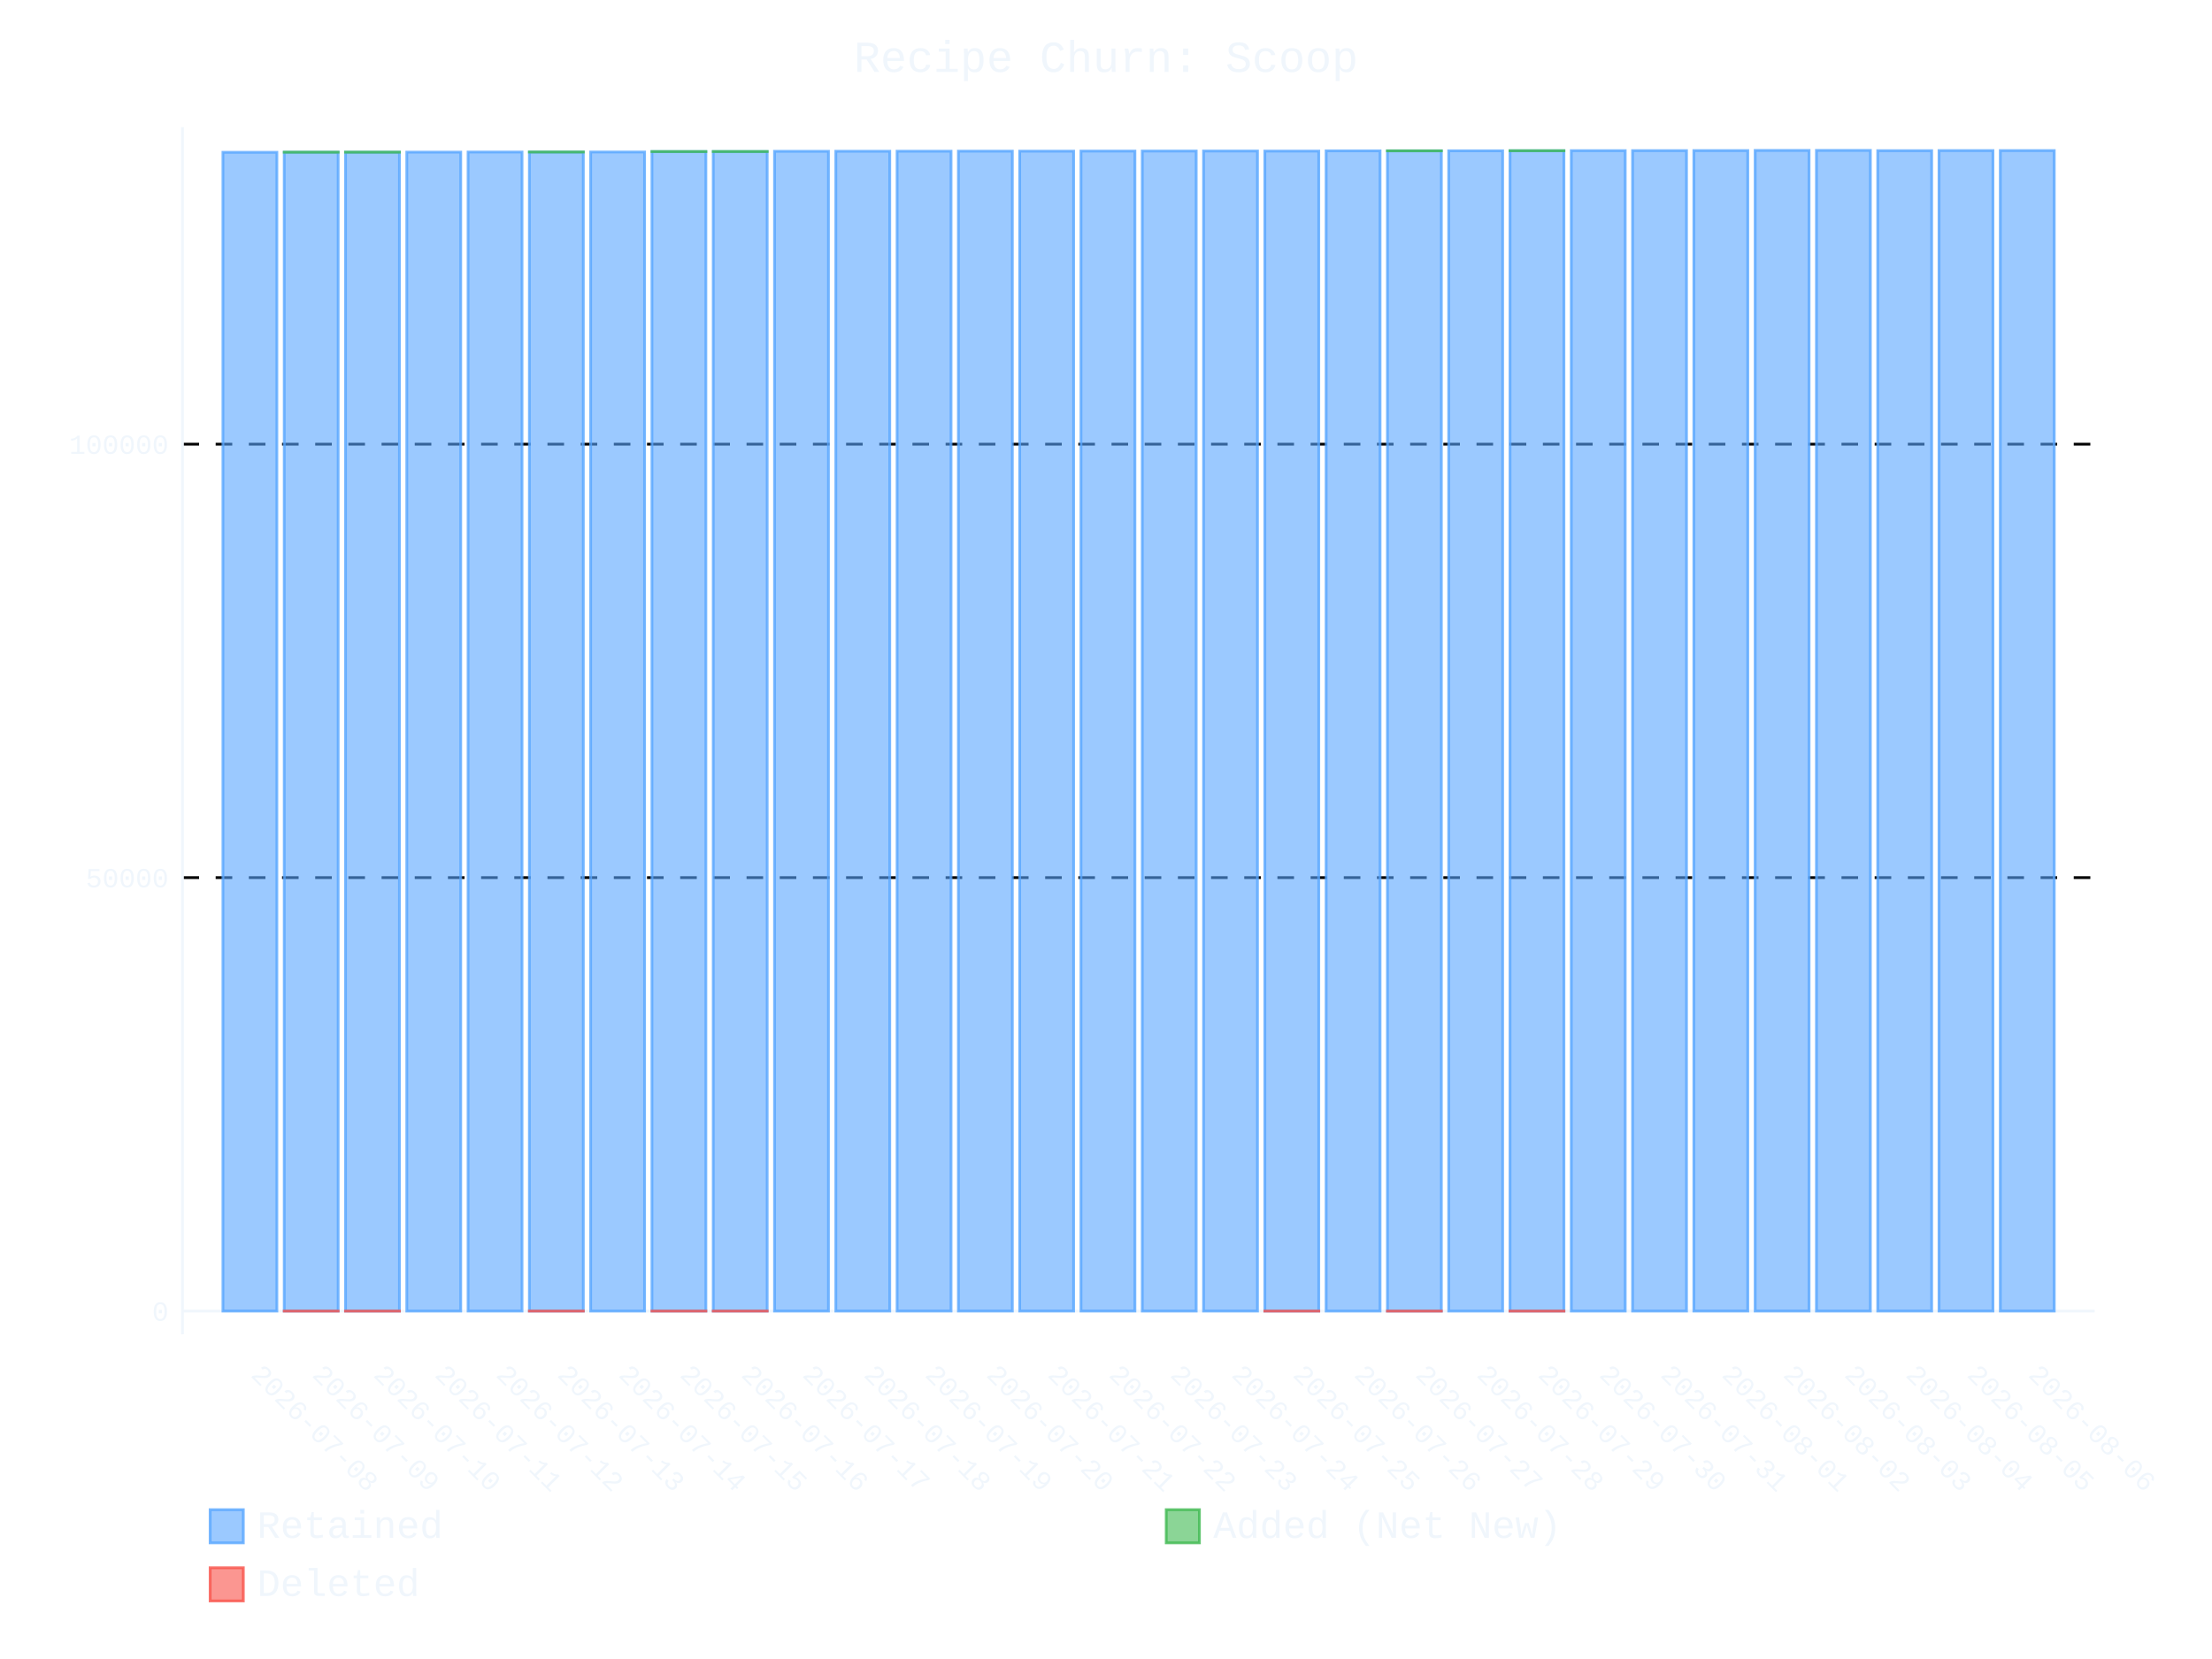
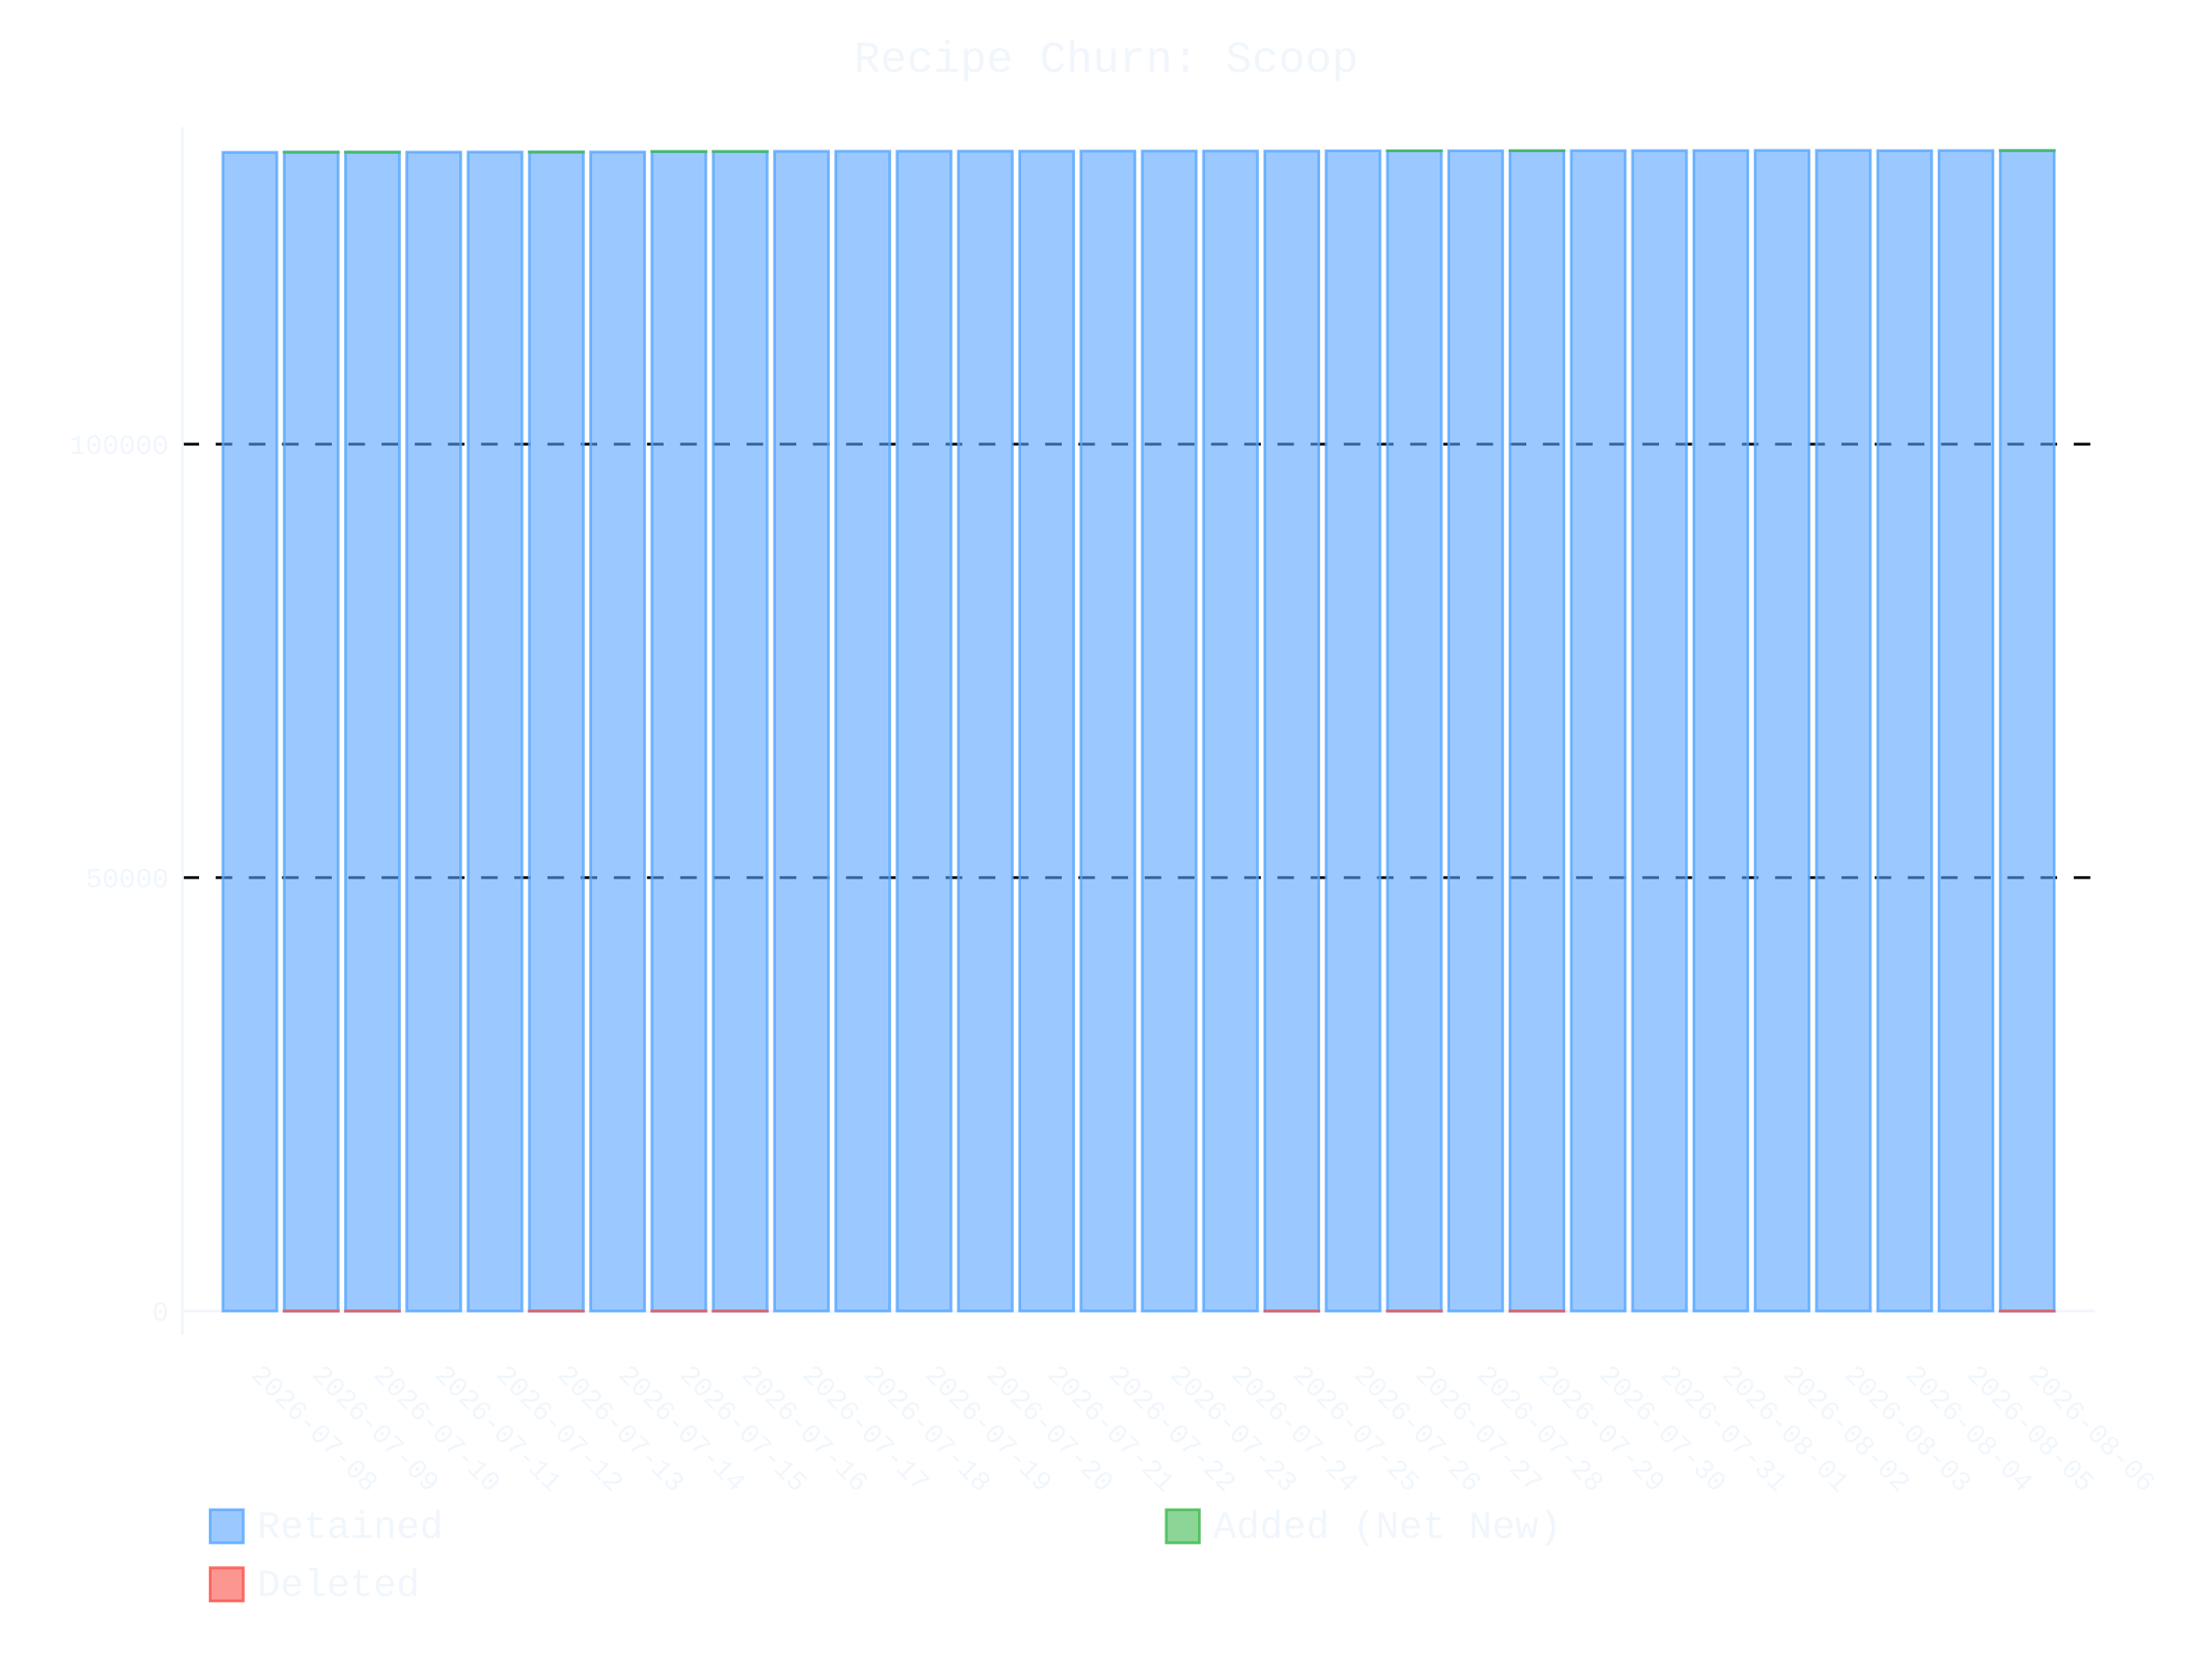
- <svg xmlns="http://www.w3.org/2000/svg" id="chart-c0a41694-7414-47cb-843b-bcb89dad664f" class="pygal-chart" viewBox="0 0 800 600">
+ <svg xmlns="http://www.w3.org/2000/svg" id="chart-4c5c21cb-a63d-4fa8-b93b-502e0b93509f" class="pygal-chart" viewBox="0 0 800 600">
  <defs>
-     <style type="text/css">#chart-c0a41694-7414-47cb-843b-bcb89dad664f{-webkit-user-select:none;-webkit-font-smoothing:antialiased;font-family:Consolas,"Liberation Mono",Menlo,Courier,monospace}#chart-c0a41694-7414-47cb-843b-bcb89dad664f .title{font-family:Consolas,"Liberation Mono",Menlo,Courier,monospace;font-size:16px}#chart-c0a41694-7414-47cb-843b-bcb89dad664f .legends .legend text{font-family:Consolas,"Liberation Mono",Menlo,Courier,monospace;font-size:14px}#chart-c0a41694-7414-47cb-843b-bcb89dad664f .axis text{font-family:Consolas,"Liberation Mono",Menlo,Courier,monospace;font-size:10px}#chart-c0a41694-7414-47cb-843b-bcb89dad664f .axis text.major{font-family:Consolas,"Liberation Mono",Menlo,Courier,monospace;font-size:10px}#chart-c0a41694-7414-47cb-843b-bcb89dad664f .text-overlay text.value{font-family:Consolas,"Liberation Mono",Menlo,Courier,monospace;font-size:16px}#chart-c0a41694-7414-47cb-843b-bcb89dad664f .text-overlay text.label{font-family:Consolas,"Liberation Mono",Menlo,Courier,monospace;font-size:10px}#chart-c0a41694-7414-47cb-843b-bcb89dad664f .tooltip{font-family:Consolas,"Liberation Mono",Menlo,Courier,monospace;font-size:14px}#chart-c0a41694-7414-47cb-843b-bcb89dad664f text.no_data{font-family:Consolas,"Liberation Mono",Menlo,Courier,monospace;font-size:64px}
- #chart-c0a41694-7414-47cb-843b-bcb89dad664f{background-color:transparent}#chart-c0a41694-7414-47cb-843b-bcb89dad664f path,#chart-c0a41694-7414-47cb-843b-bcb89dad664f line,#chart-c0a41694-7414-47cb-843b-bcb89dad664f rect,#chart-c0a41694-7414-47cb-843b-bcb89dad664f circle{-webkit-transition:400ms ease-in;-moz-transition:400ms ease-in;transition:400ms ease-in}#chart-c0a41694-7414-47cb-843b-bcb89dad664f .graph &gt; .background{fill:transparent}#chart-c0a41694-7414-47cb-843b-bcb89dad664f .plot &gt; .background{fill:transparent}#chart-c0a41694-7414-47cb-843b-bcb89dad664f .graph{fill:#f0f6fc}#chart-c0a41694-7414-47cb-843b-bcb89dad664f text.no_data{fill:#f0f6fc}#chart-c0a41694-7414-47cb-843b-bcb89dad664f .title{fill:#f0f6fc}#chart-c0a41694-7414-47cb-843b-bcb89dad664f .legends .legend text{fill:#f0f6fc}#chart-c0a41694-7414-47cb-843b-bcb89dad664f .legends .legend:hover text{fill:#f0f6fc}#chart-c0a41694-7414-47cb-843b-bcb89dad664f .axis .line{stroke:#f0f6fc}#chart-c0a41694-7414-47cb-843b-bcb89dad664f .axis .guide.line{stroke:#9198a1}#chart-c0a41694-7414-47cb-843b-bcb89dad664f .axis .major.line{stroke:#f0f6fc}#chart-c0a41694-7414-47cb-843b-bcb89dad664f .axis text.major{fill:#f0f6fc}#chart-c0a41694-7414-47cb-843b-bcb89dad664f .axis.y .guides:hover .guide.line,#chart-c0a41694-7414-47cb-843b-bcb89dad664f .line-graph .axis.x .guides:hover .guide.line,#chart-c0a41694-7414-47cb-843b-bcb89dad664f .stackedline-graph .axis.x .guides:hover .guide.line,#chart-c0a41694-7414-47cb-843b-bcb89dad664f .xy-graph .axis.x .guides:hover .guide.line{stroke:#f0f6fc}#chart-c0a41694-7414-47cb-843b-bcb89dad664f .axis .guides:hover text{fill:#f0f6fc}#chart-c0a41694-7414-47cb-843b-bcb89dad664f .reactive{fill-opacity:.6;stroke-opacity:.8;stroke-width:1}#chart-c0a41694-7414-47cb-843b-bcb89dad664f .ci{stroke:#f0f6fc}#chart-c0a41694-7414-47cb-843b-bcb89dad664f .reactive.active,#chart-c0a41694-7414-47cb-843b-bcb89dad664f .active .reactive{fill-opacity:.9;stroke-opacity:.9;stroke-width:4}#chart-c0a41694-7414-47cb-843b-bcb89dad664f .ci .reactive.active{stroke-width:1.5}#chart-c0a41694-7414-47cb-843b-bcb89dad664f .series text{fill:#f0f6fc}#chart-c0a41694-7414-47cb-843b-bcb89dad664f .tooltip rect{fill:transparent;stroke:#f0f6fc;-webkit-transition:opacity 400ms ease-in;-moz-transition:opacity 400ms ease-in;transition:opacity 400ms ease-in}#chart-c0a41694-7414-47cb-843b-bcb89dad664f .tooltip .label{fill:#f0f6fc}#chart-c0a41694-7414-47cb-843b-bcb89dad664f .tooltip .label{fill:#f0f6fc}#chart-c0a41694-7414-47cb-843b-bcb89dad664f .tooltip .legend{font-size:.8em;fill:#9198a1}#chart-c0a41694-7414-47cb-843b-bcb89dad664f .tooltip .x_label{font-size:.6em;fill:#f0f6fc}#chart-c0a41694-7414-47cb-843b-bcb89dad664f .tooltip .xlink{font-size:.5em;text-decoration:underline}#chart-c0a41694-7414-47cb-843b-bcb89dad664f .tooltip .value{font-size:1.5em}#chart-c0a41694-7414-47cb-843b-bcb89dad664f .bound{font-size:.5em}#chart-c0a41694-7414-47cb-843b-bcb89dad664f .max-value{font-size:.75em;fill:#9198a1}#chart-c0a41694-7414-47cb-843b-bcb89dad664f .map-element{fill:transparent;stroke:#9198a1 !important}#chart-c0a41694-7414-47cb-843b-bcb89dad664f .map-element .reactive{fill-opacity:inherit;stroke-opacity:inherit}#chart-c0a41694-7414-47cb-843b-bcb89dad664f .color-0,#chart-c0a41694-7414-47cb-843b-bcb89dad664f .color-0 a:visited{stroke:#58a6ff;fill:#58a6ff}#chart-c0a41694-7414-47cb-843b-bcb89dad664f .color-1,#chart-c0a41694-7414-47cb-843b-bcb89dad664f .color-1 a:visited{stroke:#3fb950;fill:#3fb950}#chart-c0a41694-7414-47cb-843b-bcb89dad664f .color-2,#chart-c0a41694-7414-47cb-843b-bcb89dad664f .color-2 a:visited{stroke:#f85149;fill:#f85149}#chart-c0a41694-7414-47cb-843b-bcb89dad664f .text-overlay .color-0 text{fill:black}#chart-c0a41694-7414-47cb-843b-bcb89dad664f .text-overlay .color-1 text{fill:black}#chart-c0a41694-7414-47cb-843b-bcb89dad664f .text-overlay .color-2 text{fill:black}
- #chart-c0a41694-7414-47cb-843b-bcb89dad664f text.no_data{text-anchor:middle}#chart-c0a41694-7414-47cb-843b-bcb89dad664f .guide.line{fill:none}#chart-c0a41694-7414-47cb-843b-bcb89dad664f .centered{text-anchor:middle}#chart-c0a41694-7414-47cb-843b-bcb89dad664f .title{text-anchor:middle}#chart-c0a41694-7414-47cb-843b-bcb89dad664f .legends .legend text{fill-opacity:1}#chart-c0a41694-7414-47cb-843b-bcb89dad664f .axis.x text{text-anchor:middle}#chart-c0a41694-7414-47cb-843b-bcb89dad664f .axis.x:not(.web) text[transform]{text-anchor:start}#chart-c0a41694-7414-47cb-843b-bcb89dad664f .axis.x:not(.web) text[transform].backwards{text-anchor:end}#chart-c0a41694-7414-47cb-843b-bcb89dad664f .axis.y text{text-anchor:end}#chart-c0a41694-7414-47cb-843b-bcb89dad664f .axis.y text[transform].backwards{text-anchor:start}#chart-c0a41694-7414-47cb-843b-bcb89dad664f .axis.y2 text{text-anchor:start}#chart-c0a41694-7414-47cb-843b-bcb89dad664f .axis.y2 text[transform].backwards{text-anchor:end}#chart-c0a41694-7414-47cb-843b-bcb89dad664f .axis .guide.line{stroke-dasharray:4,4;stroke:black}#chart-c0a41694-7414-47cb-843b-bcb89dad664f .axis .major.guide.line{stroke-dasharray:6,6;stroke:black}#chart-c0a41694-7414-47cb-843b-bcb89dad664f .horizontal .axis.y .guide.line,#chart-c0a41694-7414-47cb-843b-bcb89dad664f .horizontal .axis.y2 .guide.line,#chart-c0a41694-7414-47cb-843b-bcb89dad664f .vertical .axis.x .guide.line{opacity:0}#chart-c0a41694-7414-47cb-843b-bcb89dad664f .horizontal .axis.always_show .guide.line,#chart-c0a41694-7414-47cb-843b-bcb89dad664f .vertical .axis.always_show .guide.line{opacity:1 !important}#chart-c0a41694-7414-47cb-843b-bcb89dad664f .axis.y .guides:hover .guide.line,#chart-c0a41694-7414-47cb-843b-bcb89dad664f .axis.y2 .guides:hover .guide.line,#chart-c0a41694-7414-47cb-843b-bcb89dad664f .axis.x .guides:hover .guide.line{opacity:1}#chart-c0a41694-7414-47cb-843b-bcb89dad664f .axis .guides:hover text{opacity:1}#chart-c0a41694-7414-47cb-843b-bcb89dad664f .nofill{fill:none}#chart-c0a41694-7414-47cb-843b-bcb89dad664f .subtle-fill{fill-opacity:.2}#chart-c0a41694-7414-47cb-843b-bcb89dad664f .dot{stroke-width:1px;fill-opacity:1;stroke-opacity:1}#chart-c0a41694-7414-47cb-843b-bcb89dad664f .dot.active{stroke-width:5px}#chart-c0a41694-7414-47cb-843b-bcb89dad664f .dot.negative{fill:transparent}#chart-c0a41694-7414-47cb-843b-bcb89dad664f text,#chart-c0a41694-7414-47cb-843b-bcb89dad664f tspan{stroke:none !important}#chart-c0a41694-7414-47cb-843b-bcb89dad664f .series text.active{opacity:1}#chart-c0a41694-7414-47cb-843b-bcb89dad664f .tooltip rect{fill-opacity:.95;stroke-width:.5}#chart-c0a41694-7414-47cb-843b-bcb89dad664f .tooltip text{fill-opacity:1}#chart-c0a41694-7414-47cb-843b-bcb89dad664f .showable{visibility:hidden}#chart-c0a41694-7414-47cb-843b-bcb89dad664f .showable.shown{visibility:visible}#chart-c0a41694-7414-47cb-843b-bcb89dad664f .gauge-background{fill:rgba(229,229,229,1);stroke:none}#chart-c0a41694-7414-47cb-843b-bcb89dad664f .bg-lines{stroke:transparent;stroke-width:2px}</style>
+     <style type="text/css">#chart-4c5c21cb-a63d-4fa8-b93b-502e0b93509f{-webkit-user-select:none;-webkit-font-smoothing:antialiased;font-family:Consolas,"Liberation Mono",Menlo,Courier,monospace}#chart-4c5c21cb-a63d-4fa8-b93b-502e0b93509f .title{font-family:Consolas,"Liberation Mono",Menlo,Courier,monospace;font-size:16px}#chart-4c5c21cb-a63d-4fa8-b93b-502e0b93509f .legends .legend text{font-family:Consolas,"Liberation Mono",Menlo,Courier,monospace;font-size:14px}#chart-4c5c21cb-a63d-4fa8-b93b-502e0b93509f .axis text{font-family:Consolas,"Liberation Mono",Menlo,Courier,monospace;font-size:10px}#chart-4c5c21cb-a63d-4fa8-b93b-502e0b93509f .axis text.major{font-family:Consolas,"Liberation Mono",Menlo,Courier,monospace;font-size:10px}#chart-4c5c21cb-a63d-4fa8-b93b-502e0b93509f .text-overlay text.value{font-family:Consolas,"Liberation Mono",Menlo,Courier,monospace;font-size:16px}#chart-4c5c21cb-a63d-4fa8-b93b-502e0b93509f .text-overlay text.label{font-family:Consolas,"Liberation Mono",Menlo,Courier,monospace;font-size:10px}#chart-4c5c21cb-a63d-4fa8-b93b-502e0b93509f .tooltip{font-family:Consolas,"Liberation Mono",Menlo,Courier,monospace;font-size:14px}#chart-4c5c21cb-a63d-4fa8-b93b-502e0b93509f text.no_data{font-family:Consolas,"Liberation Mono",Menlo,Courier,monospace;font-size:64px}
+ #chart-4c5c21cb-a63d-4fa8-b93b-502e0b93509f{background-color:transparent}#chart-4c5c21cb-a63d-4fa8-b93b-502e0b93509f path,#chart-4c5c21cb-a63d-4fa8-b93b-502e0b93509f line,#chart-4c5c21cb-a63d-4fa8-b93b-502e0b93509f rect,#chart-4c5c21cb-a63d-4fa8-b93b-502e0b93509f circle{-webkit-transition:400ms ease-in;-moz-transition:400ms ease-in;transition:400ms ease-in}#chart-4c5c21cb-a63d-4fa8-b93b-502e0b93509f .graph &gt; .background{fill:transparent}#chart-4c5c21cb-a63d-4fa8-b93b-502e0b93509f .plot &gt; .background{fill:transparent}#chart-4c5c21cb-a63d-4fa8-b93b-502e0b93509f .graph{fill:#f0f6fc}#chart-4c5c21cb-a63d-4fa8-b93b-502e0b93509f text.no_data{fill:#f0f6fc}#chart-4c5c21cb-a63d-4fa8-b93b-502e0b93509f .title{fill:#f0f6fc}#chart-4c5c21cb-a63d-4fa8-b93b-502e0b93509f .legends .legend text{fill:#f0f6fc}#chart-4c5c21cb-a63d-4fa8-b93b-502e0b93509f .legends .legend:hover text{fill:#f0f6fc}#chart-4c5c21cb-a63d-4fa8-b93b-502e0b93509f .axis .line{stroke:#f0f6fc}#chart-4c5c21cb-a63d-4fa8-b93b-502e0b93509f .axis .guide.line{stroke:#9198a1}#chart-4c5c21cb-a63d-4fa8-b93b-502e0b93509f .axis .major.line{stroke:#f0f6fc}#chart-4c5c21cb-a63d-4fa8-b93b-502e0b93509f .axis text.major{fill:#f0f6fc}#chart-4c5c21cb-a63d-4fa8-b93b-502e0b93509f .axis.y .guides:hover .guide.line,#chart-4c5c21cb-a63d-4fa8-b93b-502e0b93509f .line-graph .axis.x .guides:hover .guide.line,#chart-4c5c21cb-a63d-4fa8-b93b-502e0b93509f .stackedline-graph .axis.x .guides:hover .guide.line,#chart-4c5c21cb-a63d-4fa8-b93b-502e0b93509f .xy-graph .axis.x .guides:hover .guide.line{stroke:#f0f6fc}#chart-4c5c21cb-a63d-4fa8-b93b-502e0b93509f .axis .guides:hover text{fill:#f0f6fc}#chart-4c5c21cb-a63d-4fa8-b93b-502e0b93509f .reactive{fill-opacity:.6;stroke-opacity:.8;stroke-width:1}#chart-4c5c21cb-a63d-4fa8-b93b-502e0b93509f .ci{stroke:#f0f6fc}#chart-4c5c21cb-a63d-4fa8-b93b-502e0b93509f .reactive.active,#chart-4c5c21cb-a63d-4fa8-b93b-502e0b93509f .active .reactive{fill-opacity:.9;stroke-opacity:.9;stroke-width:4}#chart-4c5c21cb-a63d-4fa8-b93b-502e0b93509f .ci .reactive.active{stroke-width:1.5}#chart-4c5c21cb-a63d-4fa8-b93b-502e0b93509f .series text{fill:#f0f6fc}#chart-4c5c21cb-a63d-4fa8-b93b-502e0b93509f .tooltip rect{fill:transparent;stroke:#f0f6fc;-webkit-transition:opacity 400ms ease-in;-moz-transition:opacity 400ms ease-in;transition:opacity 400ms ease-in}#chart-4c5c21cb-a63d-4fa8-b93b-502e0b93509f .tooltip .label{fill:#f0f6fc}#chart-4c5c21cb-a63d-4fa8-b93b-502e0b93509f .tooltip .label{fill:#f0f6fc}#chart-4c5c21cb-a63d-4fa8-b93b-502e0b93509f .tooltip .legend{font-size:.8em;fill:#9198a1}#chart-4c5c21cb-a63d-4fa8-b93b-502e0b93509f .tooltip .x_label{font-size:.6em;fill:#f0f6fc}#chart-4c5c21cb-a63d-4fa8-b93b-502e0b93509f .tooltip .xlink{font-size:.5em;text-decoration:underline}#chart-4c5c21cb-a63d-4fa8-b93b-502e0b93509f .tooltip .value{font-size:1.5em}#chart-4c5c21cb-a63d-4fa8-b93b-502e0b93509f .bound{font-size:.5em}#chart-4c5c21cb-a63d-4fa8-b93b-502e0b93509f .max-value{font-size:.75em;fill:#9198a1}#chart-4c5c21cb-a63d-4fa8-b93b-502e0b93509f .map-element{fill:transparent;stroke:#9198a1 !important}#chart-4c5c21cb-a63d-4fa8-b93b-502e0b93509f .map-element .reactive{fill-opacity:inherit;stroke-opacity:inherit}#chart-4c5c21cb-a63d-4fa8-b93b-502e0b93509f .color-0,#chart-4c5c21cb-a63d-4fa8-b93b-502e0b93509f .color-0 a:visited{stroke:#58a6ff;fill:#58a6ff}#chart-4c5c21cb-a63d-4fa8-b93b-502e0b93509f .color-1,#chart-4c5c21cb-a63d-4fa8-b93b-502e0b93509f .color-1 a:visited{stroke:#3fb950;fill:#3fb950}#chart-4c5c21cb-a63d-4fa8-b93b-502e0b93509f .color-2,#chart-4c5c21cb-a63d-4fa8-b93b-502e0b93509f .color-2 a:visited{stroke:#f85149;fill:#f85149}#chart-4c5c21cb-a63d-4fa8-b93b-502e0b93509f .text-overlay .color-0 text{fill:black}#chart-4c5c21cb-a63d-4fa8-b93b-502e0b93509f .text-overlay .color-1 text{fill:black}#chart-4c5c21cb-a63d-4fa8-b93b-502e0b93509f .text-overlay .color-2 text{fill:black}
+ #chart-4c5c21cb-a63d-4fa8-b93b-502e0b93509f text.no_data{text-anchor:middle}#chart-4c5c21cb-a63d-4fa8-b93b-502e0b93509f .guide.line{fill:none}#chart-4c5c21cb-a63d-4fa8-b93b-502e0b93509f .centered{text-anchor:middle}#chart-4c5c21cb-a63d-4fa8-b93b-502e0b93509f .title{text-anchor:middle}#chart-4c5c21cb-a63d-4fa8-b93b-502e0b93509f .legends .legend text{fill-opacity:1}#chart-4c5c21cb-a63d-4fa8-b93b-502e0b93509f .axis.x text{text-anchor:middle}#chart-4c5c21cb-a63d-4fa8-b93b-502e0b93509f .axis.x:not(.web) text[transform]{text-anchor:start}#chart-4c5c21cb-a63d-4fa8-b93b-502e0b93509f .axis.x:not(.web) text[transform].backwards{text-anchor:end}#chart-4c5c21cb-a63d-4fa8-b93b-502e0b93509f .axis.y text{text-anchor:end}#chart-4c5c21cb-a63d-4fa8-b93b-502e0b93509f .axis.y text[transform].backwards{text-anchor:start}#chart-4c5c21cb-a63d-4fa8-b93b-502e0b93509f .axis.y2 text{text-anchor:start}#chart-4c5c21cb-a63d-4fa8-b93b-502e0b93509f .axis.y2 text[transform].backwards{text-anchor:end}#chart-4c5c21cb-a63d-4fa8-b93b-502e0b93509f .axis .guide.line{stroke-dasharray:4,4;stroke:black}#chart-4c5c21cb-a63d-4fa8-b93b-502e0b93509f .axis .major.guide.line{stroke-dasharray:6,6;stroke:black}#chart-4c5c21cb-a63d-4fa8-b93b-502e0b93509f .horizontal .axis.y .guide.line,#chart-4c5c21cb-a63d-4fa8-b93b-502e0b93509f .horizontal .axis.y2 .guide.line,#chart-4c5c21cb-a63d-4fa8-b93b-502e0b93509f .vertical .axis.x .guide.line{opacity:0}#chart-4c5c21cb-a63d-4fa8-b93b-502e0b93509f .horizontal .axis.always_show .guide.line,#chart-4c5c21cb-a63d-4fa8-b93b-502e0b93509f .vertical .axis.always_show .guide.line{opacity:1 !important}#chart-4c5c21cb-a63d-4fa8-b93b-502e0b93509f .axis.y .guides:hover .guide.line,#chart-4c5c21cb-a63d-4fa8-b93b-502e0b93509f .axis.y2 .guides:hover .guide.line,#chart-4c5c21cb-a63d-4fa8-b93b-502e0b93509f .axis.x .guides:hover .guide.line{opacity:1}#chart-4c5c21cb-a63d-4fa8-b93b-502e0b93509f .axis .guides:hover text{opacity:1}#chart-4c5c21cb-a63d-4fa8-b93b-502e0b93509f .nofill{fill:none}#chart-4c5c21cb-a63d-4fa8-b93b-502e0b93509f .subtle-fill{fill-opacity:.2}#chart-4c5c21cb-a63d-4fa8-b93b-502e0b93509f .dot{stroke-width:1px;fill-opacity:1;stroke-opacity:1}#chart-4c5c21cb-a63d-4fa8-b93b-502e0b93509f .dot.active{stroke-width:5px}#chart-4c5c21cb-a63d-4fa8-b93b-502e0b93509f .dot.negative{fill:transparent}#chart-4c5c21cb-a63d-4fa8-b93b-502e0b93509f text,#chart-4c5c21cb-a63d-4fa8-b93b-502e0b93509f tspan{stroke:none !important}#chart-4c5c21cb-a63d-4fa8-b93b-502e0b93509f .series text.active{opacity:1}#chart-4c5c21cb-a63d-4fa8-b93b-502e0b93509f .tooltip rect{fill-opacity:.95;stroke-width:.5}#chart-4c5c21cb-a63d-4fa8-b93b-502e0b93509f .tooltip text{fill-opacity:1}#chart-4c5c21cb-a63d-4fa8-b93b-502e0b93509f .showable{visibility:hidden}#chart-4c5c21cb-a63d-4fa8-b93b-502e0b93509f .showable.shown{visibility:visible}#chart-4c5c21cb-a63d-4fa8-b93b-502e0b93509f .gauge-background{fill:rgba(229,229,229,1);stroke:none}#chart-4c5c21cb-a63d-4fa8-b93b-502e0b93509f .bg-lines{stroke:transparent;stroke-width:2px}</style>
  </defs>
  <g class="graph stackedbar-graph vertical">
    <rect x="0" y="0" width="800" height="600" class="background" />
    <g transform="translate(66, 46)" class="plot">
      <rect x="0" y="0" width="691.574" height="436.574" class="background" />
      <g class="axis y always_show">
        <g class="guides">
          <path d="M0 428.165 h691.574" class="axis major line" />
          <text x="-5" y="431.665" class="major">0</text>
        </g>
        <g class="guides">
          <path d="M0 271.404 h691.574" class="major guide line" />
          <text x="-5" y="274.904" class="major">50000</text>
        </g>
        <g class="guides">
          <path d="M0 114.642 h691.574" class="major guide line" />
          <text x="-5" y="118.142" class="major">100000</text>
        </g>
      </g>
      <g class="axis x">
        <path d="M0 0 v436.574" class="line" />
        <g class="guides">
          <path d="M24.382 0 v436.574" class="guide line" />
          <text x="24.382" y="451.574" class="" transform="rotate(45 24.3824 451.5736)">2026-07-08</text>
        </g>
        <g class="guides">
          <path d="M46.548 0 v436.574" class="guide line" />
          <text x="46.548" y="451.574" class="" transform="rotate(45 46.54822 451.5736)">2026-07-09</text>
        </g>
        <g class="guides">
          <path d="M68.714 0 v436.574" class="guide line" />
          <text x="68.714" y="451.574" class="" transform="rotate(45 68.71404 451.5736)">2026-07-10</text>
        </g>
        <g class="guides">
          <path d="M90.88 0 v436.574" class="guide line" />
          <text x="90.88" y="451.574" class="" transform="rotate(45 90.87986 451.5736)">2026-07-11</text>
        </g>
        <g class="guides">
          <path d="M113.046 0 v436.574" class="guide line" />
          <text x="113.046" y="451.574" class="" transform="rotate(45 113.0457 451.5736)">2026-07-12</text>
        </g>
        <g class="guides">
          <path d="M135.212 0 v436.574" class="guide line" />
          <text x="135.212" y="451.574" class="" transform="rotate(45 135.2115 451.5736)">2026-07-13</text>
        </g>
        <g class="guides">
          <path d="M157.377 0 v436.574" class="guide line" />
          <text x="157.377" y="451.574" class="" transform="rotate(45 157.3773 451.5736)">2026-07-14</text>
        </g>
        <g class="guides">
          <path d="M179.543 0 v436.574" class="guide line" />
          <text x="179.543" y="451.574" class="" transform="rotate(45 179.5431 451.5736)">2026-07-15</text>
        </g>
        <g class="guides">
          <path d="M201.709 0 v436.574" class="guide line" />
          <text x="201.709" y="451.574" class="" transform="rotate(45 201.709 451.5736)">2026-07-16</text>
        </g>
        <g class="guides">
          <path d="M223.875 0 v436.574" class="guide line" />
          <text x="223.875" y="451.574" class="" transform="rotate(45 223.8748 451.5736)">2026-07-17</text>
        </g>
        <g class="guides">
          <path d="M246.041 0 v436.574" class="guide line" />
          <text x="246.041" y="451.574" class="" transform="rotate(45 246.0406 451.5736)">2026-07-18</text>
        </g>
        <g class="guides">
          <path d="M268.206 0 v436.574" class="guide line" />
          <text x="268.206" y="451.574" class="" transform="rotate(45 268.2064 451.5736)">2026-07-19</text>
        </g>
        <g class="guides">
          <path d="M290.372 0 v436.574" class="guide line" />
          <text x="290.372" y="451.574" class="" transform="rotate(45 290.3722 451.5736)">2026-07-20</text>
        </g>
        <g class="guides">
          <path d="M312.538 0 v436.574" class="guide line" />
          <text x="312.538" y="451.574" class="" transform="rotate(45 312.5381 451.5736)">2026-07-21</text>
        </g>
        <g class="guides">
          <path d="M334.704 0 v436.574" class="guide line" />
          <text x="334.704" y="451.574" class="" transform="rotate(45 334.7039 451.5736)">2026-07-22</text>
        </g>
        <g class="guides">
          <path d="M356.87 0 v436.574" class="guide line" />
          <text x="356.87" y="451.574" class="" transform="rotate(45 356.8697 451.5736)">2026-07-23</text>
        </g>
        <g class="guides">
          <path d="M379.036 0 v436.574" class="guide line" />
          <text x="379.036" y="451.574" class="" transform="rotate(45 379.0355 451.5736)">2026-07-24</text>
        </g>
        <g class="guides">
          <path d="M401.201 0 v436.574" class="guide line" />
          <text x="401.201" y="451.574" class="" transform="rotate(45 401.2013 451.5736)">2026-07-25</text>
        </g>
        <g class="guides">
          <path d="M423.367 0 v436.574" class="guide line" />
          <text x="423.367" y="451.574" class="" transform="rotate(45 423.3672 451.5736)">2026-07-26</text>
        </g>
        <g class="guides">
          <path d="M445.533 0 v436.574" class="guide line" />
          <text x="445.533" y="451.574" class="" transform="rotate(45 445.533 451.5736)">2026-07-27</text>
        </g>
        <g class="guides">
          <path d="M467.699 0 v436.574" class="guide line" />
          <text x="467.699" y="451.574" class="" transform="rotate(45 467.6988 451.5736)">2026-07-28</text>
        </g>
        <g class="guides">
          <path d="M489.865 0 v436.574" class="guide line" />
          <text x="489.865" y="451.574" class="" transform="rotate(45 489.8646 451.5736)">2026-07-29</text>
        </g>
        <g class="guides">
          <path d="M512.03 0 v436.574" class="guide line" />
          <text x="512.03" y="451.574" class="" transform="rotate(45 512.0304 451.5736)">2026-07-30</text>
        </g>
        <g class="guides">
          <path d="M534.196 0 v436.574" class="guide line" />
          <text x="534.196" y="451.574" class="" transform="rotate(45 534.1963 451.5736)">2026-07-31</text>
        </g>
        <g class="guides">
          <path d="M556.362 0 v436.574" class="guide line" />
          <text x="556.362" y="451.574" class="" transform="rotate(45 556.3621 451.5736)">2026-08-01</text>
        </g>
        <g class="guides">
          <path d="M578.528 0 v436.574" class="guide line" />
          <text x="578.528" y="451.574" class="" transform="rotate(45 578.5279 451.5736)">2026-08-02</text>
        </g>
        <g class="guides">
          <path d="M600.694 0 v436.574" class="guide line" />
          <text x="600.694" y="451.574" class="" transform="rotate(45 600.6937 451.5736)">2026-08-03</text>
        </g>
        <g class="guides">
          <path d="M622.86 0 v436.574" class="guide line" />
          <text x="622.86" y="451.574" class="" transform="rotate(45 622.8596 451.5736)">2026-08-04</text>
        </g>
        <g class="guides">
          <path d="M645.025 0 v436.574" class="guide line" />
          <text x="645.025" y="451.574" class="" transform="rotate(45 645.0254 451.5736)">2026-08-05</text>
        </g>
        <g class="guides">
          <path d="M667.191 0 v436.574" class="guide line" />
          <text x="667.191" y="451.574" class="" transform="rotate(45 667.1912 451.5736)">2026-08-06</text>
        </g>
      </g>
      <g class="series serie-0 color-0">
        <g class="bars">
          <g class="bar">
            <rect x="14.629" y="9.085" rx="0" ry="0" width="19.506" height="419.08" class="rect reactive tooltip-trigger" />
          </g>
          <g class="bar">
            <rect x="36.795" y="9.051" rx="0" ry="0" width="19.506" height="419.114" class="rect reactive tooltip-trigger" />
          </g>
          <g class="bar">
            <rect x="58.961" y="9.045" rx="0" ry="0" width="19.506" height="419.121" class="rect reactive tooltip-trigger" />
          </g>
          <g class="bar">
            <rect x="81.127" y="9.026" rx="0" ry="0" width="19.506" height="419.14" class="rect reactive tooltip-trigger" />
          </g>
          <g class="bar">
            <rect x="103.293" y="8.991" rx="0" ry="0" width="19.506" height="419.174" class="rect reactive tooltip-trigger" />
          </g>
          <g class="bar">
            <rect x="125.459" y="8.988" rx="0" ry="0" width="19.506" height="419.177" class="rect reactive tooltip-trigger" />
          </g>
          <g class="bar">
            <rect x="147.624" y="8.979" rx="0" ry="0" width="19.506" height="419.187" class="rect reactive tooltip-trigger" />
          </g>
          <g class="bar">
            <rect x="169.79" y="8.822" rx="0" ry="0" width="19.506" height="419.343" class="rect reactive tooltip-trigger" />
          </g>
          <g class="bar">
            <rect x="191.956" y="8.809" rx="0" ry="0" width="19.506" height="419.356" class="rect reactive tooltip-trigger" />
          </g>
          <g class="bar">
            <rect x="214.122" y="8.719" rx="0" ry="0" width="19.506" height="419.447" class="rect reactive tooltip-trigger" />
          </g>
          <g class="bar">
            <rect x="236.288" y="8.703" rx="0" ry="0" width="19.506" height="419.463" class="rect reactive tooltip-trigger" />
          </g>
          <g class="bar">
            <rect x="258.453" y="8.687" rx="0" ry="0" width="19.506" height="419.478" class="rect reactive tooltip-trigger" />
          </g>
          <g class="bar">
            <rect x="280.619" y="8.665" rx="0" ry="0" width="19.506" height="419.5" class="rect reactive tooltip-trigger" />
          </g>
          <g class="bar">
            <rect x="302.785" y="8.668" rx="0" ry="0" width="19.506" height="419.497" class="rect reactive tooltip-trigger" />
          </g>
          <g class="bar">
            <rect x="324.951" y="8.64" rx="0" ry="0" width="19.506" height="419.525" class="rect reactive tooltip-trigger" />
          </g>
          <g class="bar">
            <rect x="347.117" y="8.625" rx="0" ry="0" width="19.506" height="419.541" class="rect reactive tooltip-trigger" />
          </g>
          <g class="bar">
            <rect x="369.283" y="8.618" rx="0" ry="0" width="19.506" height="419.547" class="rect reactive tooltip-trigger" />
          </g>
          <g class="bar">
            <rect x="391.448" y="8.643" rx="0" ry="0" width="19.506" height="419.522" class="rect reactive tooltip-trigger" />
          </g>
          <g class="bar">
            <rect x="413.614" y="8.559" rx="0" ry="0" width="19.506" height="419.607" class="rect reactive tooltip-trigger" />
          </g>
          <g class="bar">
            <rect x="435.78" y="8.556" rx="0" ry="0" width="19.506" height="419.61" class="rect reactive tooltip-trigger" />
          </g>
          <g class="bar">
            <rect x="457.946" y="8.54" rx="0" ry="0" width="19.506" height="419.626" class="rect reactive tooltip-trigger" />
          </g>
          <g class="bar">
            <rect x="480.112" y="8.521" rx="0" ry="0" width="19.506" height="419.644" class="rect reactive tooltip-trigger" />
          </g>
          <g class="bar">
            <rect x="502.277" y="8.487" rx="0" ry="0" width="19.506" height="419.679" class="rect reactive tooltip-trigger" />
          </g>
          <g class="bar">
            <rect x="524.443" y="8.477" rx="0" ry="0" width="19.506" height="419.688" class="rect reactive tooltip-trigger" />
          </g>
          <g class="bar">
            <rect x="546.609" y="8.458" rx="0" ry="0" width="19.506" height="419.707" class="rect reactive tooltip-trigger" />
          </g>
          <g class="bar">
            <rect x="568.775" y="8.402" rx="0" ry="0" width="19.506" height="419.763" class="rect reactive tooltip-trigger" />
          </g>
          <g class="bar">
            <rect x="590.941" y="8.396" rx="0" ry="0" width="19.506" height="419.77" class="rect reactive tooltip-trigger" />
          </g>
          <g class="bar">
            <rect x="613.107" y="8.496" rx="0" ry="0" width="19.506" height="419.669" class="rect reactive tooltip-trigger" />
          </g>
          <g class="bar">
            <rect x="635.272" y="8.458" rx="0" ry="0" width="19.506" height="419.707" class="rect reactive tooltip-trigger" />
          </g>
          <g class="bar">
            <rect x="657.438" y="8.458" rx="0" ry="0" width="19.506" height="419.707" class="rect reactive tooltip-trigger" />
          </g>
        </g>
      </g>
      <g class="series serie-1 color-1">
        <g class="bars">
          <g class="bar">
            <rect x="14.629" y="9.085" rx="0" ry="0" width="19.506" height="0.0" class="rect reactive tooltip-trigger" />
          </g>
          <g class="bar">
            <rect x="36.795" y="9.045" rx="0" ry="0" width="19.506" height="0.006" class="rect reactive tooltip-trigger" />
          </g>
          <g class="bar">
            <rect x="58.961" y="9.035" rx="0" ry="0" width="19.506" height="0.009" class="rect reactive tooltip-trigger" />
          </g>
          <g class="bar">
            <rect x="81.127" y="9.026" rx="0" ry="0" width="19.506" height="0.0" class="rect reactive tooltip-trigger" />
          </g>
          <g class="bar">
            <rect x="103.293" y="8.991" rx="0" ry="0" width="19.506" height="0.0" class="rect reactive tooltip-trigger" />
          </g>
          <g class="bar">
            <rect x="125.459" y="8.985" rx="0" ry="0" width="19.506" height="0.003" class="rect reactive tooltip-trigger" />
          </g>
          <g class="bar">
            <rect x="147.624" y="8.979" rx="0" ry="0" width="19.506" height="0.0" class="rect reactive tooltip-trigger" />
          </g>
          <g class="bar">
            <rect x="169.79" y="8.816" rx="0" ry="0" width="19.506" height="0.006" class="rect reactive tooltip-trigger" />
          </g>
          <g class="bar">
            <rect x="191.956" y="8.806" rx="0" ry="0" width="19.506" height="0.003" class="rect reactive tooltip-trigger" />
          </g>
          <g class="bar">
            <rect x="214.122" y="8.719" rx="0" ry="0" width="19.506" height="0.0" class="rect reactive tooltip-trigger" />
          </g>
          <g class="bar">
            <rect x="236.288" y="8.703" rx="0" ry="0" width="19.506" height="0.0" class="rect reactive tooltip-trigger" />
          </g>
          <g class="bar">
            <rect x="258.453" y="8.687" rx="0" ry="0" width="19.506" height="0.0" class="rect reactive tooltip-trigger" />
          </g>
          <g class="bar">
            <rect x="280.619" y="8.665" rx="0" ry="0" width="19.506" height="0.0" class="rect reactive tooltip-trigger" />
          </g>
          <g class="bar">
            <rect x="302.785" y="8.668" rx="0" ry="0" width="19.506" height="0.0" class="rect reactive tooltip-trigger" />
          </g>
          <g class="bar">
            <rect x="324.951" y="8.64" rx="0" ry="0" width="19.506" height="0.0" class="rect reactive tooltip-trigger" />
          </g>
          <g class="bar">
            <rect x="347.117" y="8.625" rx="0" ry="0" width="19.506" height="0.0" class="rect reactive tooltip-trigger" />
          </g>
          <g class="bar">
            <rect x="369.283" y="8.618" rx="0" ry="0" width="19.506" height="0.0" class="rect reactive tooltip-trigger" />
          </g>
          <g class="bar">
            <rect x="391.448" y="8.643" rx="0" ry="0" width="19.506" height="0.0" class="rect reactive tooltip-trigger" />
          </g>
          <g class="bar">
            <rect x="413.614" y="8.559" rx="0" ry="0" width="19.506" height="0.0" class="rect reactive tooltip-trigger" />
          </g>
          <g class="bar">
            <rect x="435.78" y="8.546" rx="0" ry="0" width="19.506" height="0.009" class="rect reactive tooltip-trigger" />
          </g>
          <g class="bar">
            <rect x="457.946" y="8.54" rx="0" ry="0" width="19.506" height="0.0" class="rect reactive tooltip-trigger" />
          </g>
          <g class="bar">
            <rect x="480.112" y="8.509" rx="0" ry="0" width="19.506" height="0.013" class="rect reactive tooltip-trigger" />
          </g>
          <g class="bar">
            <rect x="502.277" y="8.487" rx="0" ry="0" width="19.506" height="0.0" class="rect reactive tooltip-trigger" />
          </g>
          <g class="bar">
            <rect x="524.443" y="8.477" rx="0" ry="0" width="19.506" height="0.0" class="rect reactive tooltip-trigger" />
          </g>
          <g class="bar">
            <rect x="546.609" y="8.458" rx="0" ry="0" width="19.506" height="0.0" class="rect reactive tooltip-trigger" />
          </g>
          <g class="bar">
            <rect x="568.775" y="8.402" rx="0" ry="0" width="19.506" height="0.0" class="rect reactive tooltip-trigger" />
          </g>
          <g class="bar">
            <rect x="590.941" y="8.396" rx="0" ry="0" width="19.506" height="0.0" class="rect reactive tooltip-trigger" />
          </g>
          <g class="bar">
            <rect x="613.107" y="8.496" rx="0" ry="0" width="19.506" height="0.0" class="rect reactive tooltip-trigger" />
          </g>
          <g class="bar">
            <rect x="635.272" y="8.458" rx="0" ry="0" width="19.506" height="0.0" class="rect reactive tooltip-trigger" />
          </g>
          <g class="bar">
-             <rect x="657.438" y="8.458" rx="0" ry="0" width="19.506" height="0.0" class="rect reactive tooltip-trigger" />
+             <rect x="657.438" y="8.455" rx="0" ry="0" width="19.506" height="0.003" class="rect reactive tooltip-trigger" />
          </g>
        </g>
      </g>
      <g class="series serie-2 color-2">
        <g class="bars">
          <g class="bar">
            <rect x="14.629" y="9.085" rx="0" ry="0" width="19.506" height="0.0" class="rect reactive tooltip-trigger" />
          </g>
          <g class="bar">
            <rect x="36.795" y="428.165" rx="0" ry="0" width="19.506" height="0.009" class="rect reactive tooltip-trigger" />
          </g>
          <g class="bar">
            <rect x="58.961" y="428.165" rx="0" ry="0" width="19.506" height="0.009" class="rect reactive tooltip-trigger" />
          </g>
          <g class="bar">
            <rect x="81.127" y="9.026" rx="0" ry="0" width="19.506" height="0.0" class="rect reactive tooltip-trigger" />
          </g>
          <g class="bar">
            <rect x="103.293" y="8.991" rx="0" ry="0" width="19.506" height="0.0" class="rect reactive tooltip-trigger" />
          </g>
          <g class="bar">
            <rect x="125.459" y="428.165" rx="0" ry="0" width="19.506" height="0.003" class="rect reactive tooltip-trigger" />
          </g>
          <g class="bar">
            <rect x="147.624" y="8.979" rx="0" ry="0" width="19.506" height="0.0" class="rect reactive tooltip-trigger" />
          </g>
          <g class="bar">
            <rect x="169.79" y="428.165" rx="0" ry="0" width="19.506" height="0.006" class="rect reactive tooltip-trigger" />
          </g>
          <g class="bar">
            <rect x="191.956" y="428.165" rx="0" ry="0" width="19.506" height="0.003" class="rect reactive tooltip-trigger" />
          </g>
          <g class="bar">
            <rect x="214.122" y="8.719" rx="0" ry="0" width="19.506" height="0.0" class="rect reactive tooltip-trigger" />
          </g>
          <g class="bar">
            <rect x="236.288" y="8.703" rx="0" ry="0" width="19.506" height="0.0" class="rect reactive tooltip-trigger" />
          </g>
          <g class="bar">
            <rect x="258.453" y="8.687" rx="0" ry="0" width="19.506" height="0.0" class="rect reactive tooltip-trigger" />
          </g>
          <g class="bar">
            <rect x="280.619" y="8.665" rx="0" ry="0" width="19.506" height="0.0" class="rect reactive tooltip-trigger" />
          </g>
          <g class="bar">
            <rect x="302.785" y="8.668" rx="0" ry="0" width="19.506" height="0.0" class="rect reactive tooltip-trigger" />
          </g>
          <g class="bar">
            <rect x="324.951" y="8.64" rx="0" ry="0" width="19.506" height="0.0" class="rect reactive tooltip-trigger" />
          </g>
          <g class="bar">
            <rect x="347.117" y="8.625" rx="0" ry="0" width="19.506" height="0.0" class="rect reactive tooltip-trigger" />
          </g>
          <g class="bar">
            <rect x="369.283" y="8.618" rx="0" ry="0" width="19.506" height="0.0" class="rect reactive tooltip-trigger" />
          </g>
          <g class="bar">
            <rect x="391.448" y="428.165" rx="0" ry="0" width="19.506" height="0.003" class="rect reactive tooltip-trigger" />
          </g>
          <g class="bar">
            <rect x="413.614" y="8.559" rx="0" ry="0" width="19.506" height="0.0" class="rect reactive tooltip-trigger" />
          </g>
          <g class="bar">
            <rect x="435.78" y="428.165" rx="0" ry="0" width="19.506" height="0.009" class="rect reactive tooltip-trigger" />
          </g>
          <g class="bar">
            <rect x="457.946" y="8.54" rx="0" ry="0" width="19.506" height="0.0" class="rect reactive tooltip-trigger" />
          </g>
          <g class="bar">
            <rect x="480.112" y="428.165" rx="0" ry="0" width="19.506" height="0.013" class="rect reactive tooltip-trigger" />
          </g>
          <g class="bar">
            <rect x="502.277" y="8.487" rx="0" ry="0" width="19.506" height="0.0" class="rect reactive tooltip-trigger" />
          </g>
          <g class="bar">
            <rect x="524.443" y="8.477" rx="0" ry="0" width="19.506" height="0.0" class="rect reactive tooltip-trigger" />
          </g>
          <g class="bar">
            <rect x="546.609" y="8.458" rx="0" ry="0" width="19.506" height="0.0" class="rect reactive tooltip-trigger" />
          </g>
          <g class="bar">
            <rect x="568.775" y="8.402" rx="0" ry="0" width="19.506" height="0.0" class="rect reactive tooltip-trigger" />
          </g>
          <g class="bar">
            <rect x="590.941" y="8.396" rx="0" ry="0" width="19.506" height="0.0" class="rect reactive tooltip-trigger" />
          </g>
          <g class="bar">
            <rect x="613.107" y="8.496" rx="0" ry="0" width="19.506" height="0.0" class="rect reactive tooltip-trigger" />
          </g>
          <g class="bar">
            <rect x="635.272" y="8.458" rx="0" ry="0" width="19.506" height="0.0" class="rect reactive tooltip-trigger" />
          </g>
          <g class="bar">
-             <rect x="657.438" y="8.458" rx="0" ry="0" width="19.506" height="0.0" class="rect reactive tooltip-trigger" />
+             <rect x="657.438" y="428.165" rx="0" ry="0" width="19.506" height="0.003" class="rect reactive tooltip-trigger" />
          </g>
        </g>
      </g>
    </g>
    <g class="titles">
      <text x="400.0" y="26" class="title plot_title">Recipe Churn: Scoop</text>
    </g>
    <g transform="translate(66, 46)" class="plot overlay">
      <g class="series serie-0 color-0" />
      <g class="series serie-1 color-1" />
      <g class="series serie-2 color-2" />
    </g>
    <g transform="translate(66, 46)" class="plot text-overlay">
      <g class="series serie-0 color-0" />
      <g class="series serie-1 color-1" />
      <g class="series serie-2 color-2" />
    </g>
    <g transform="translate(66, 46)" class="plot tooltip-overlay">
      <g transform="translate(0 0)" style="opacity: 0" class="tooltip">
        <rect rx="0" ry="0" width="0" height="0" class="tooltip-box" />
        <g class="text" />
      </g>
    </g>
    <g transform="translate(76, 545)" class="legends">
      <g id="activate-serie-0" class="legend reactive activate-serie">
        <rect x="0.0" y="1.0" width="12" height="12" class="color-0 reactive" />
        <text x="17.0" y="11.2">Retained</text>
      </g>
      <g id="activate-serie-1" class="legend reactive activate-serie">
        <rect x="345.787" y="1.0" width="12" height="12" class="color-1 reactive" />
        <text x="362.787" y="11.2">Added (Net New)</text>
      </g>
      <g id="activate-serie-2" class="legend reactive activate-serie">
        <rect x="0.0" y="22.0" width="12" height="12" class="color-2 reactive" />
        <text x="17.0" y="32.2">Deleted</text>
      </g>
    </g>
  </g>
</svg>
